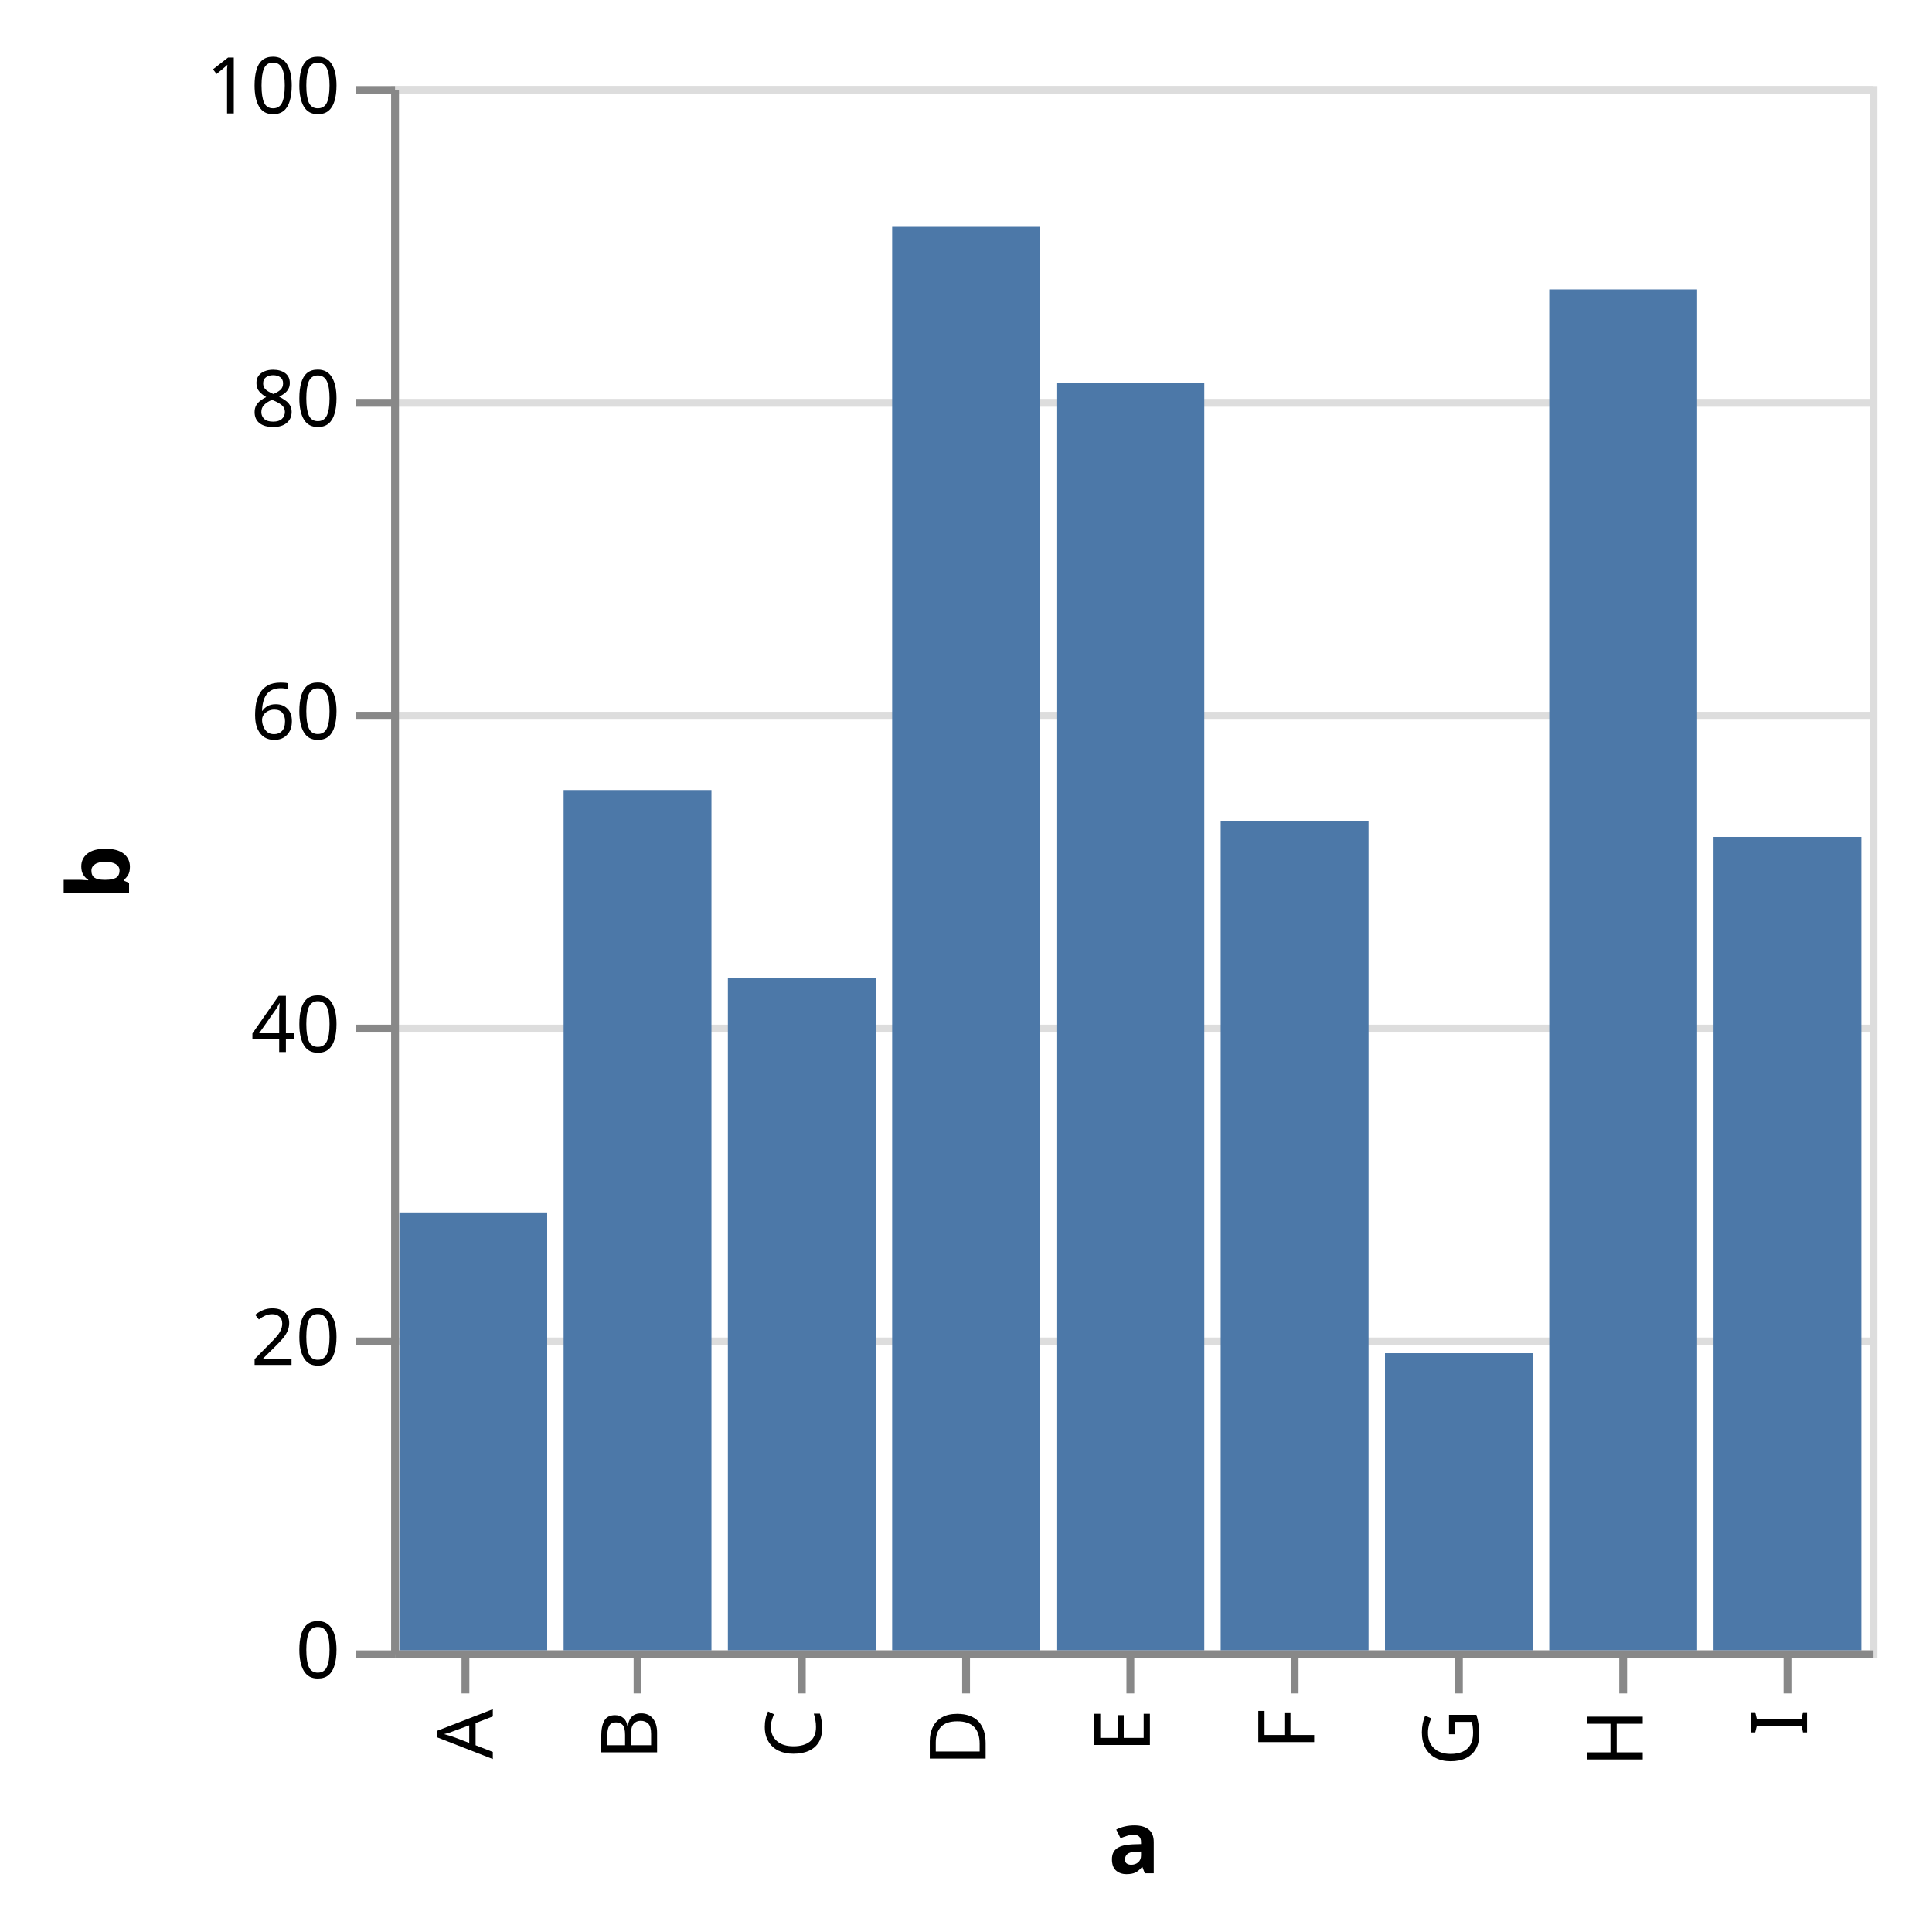
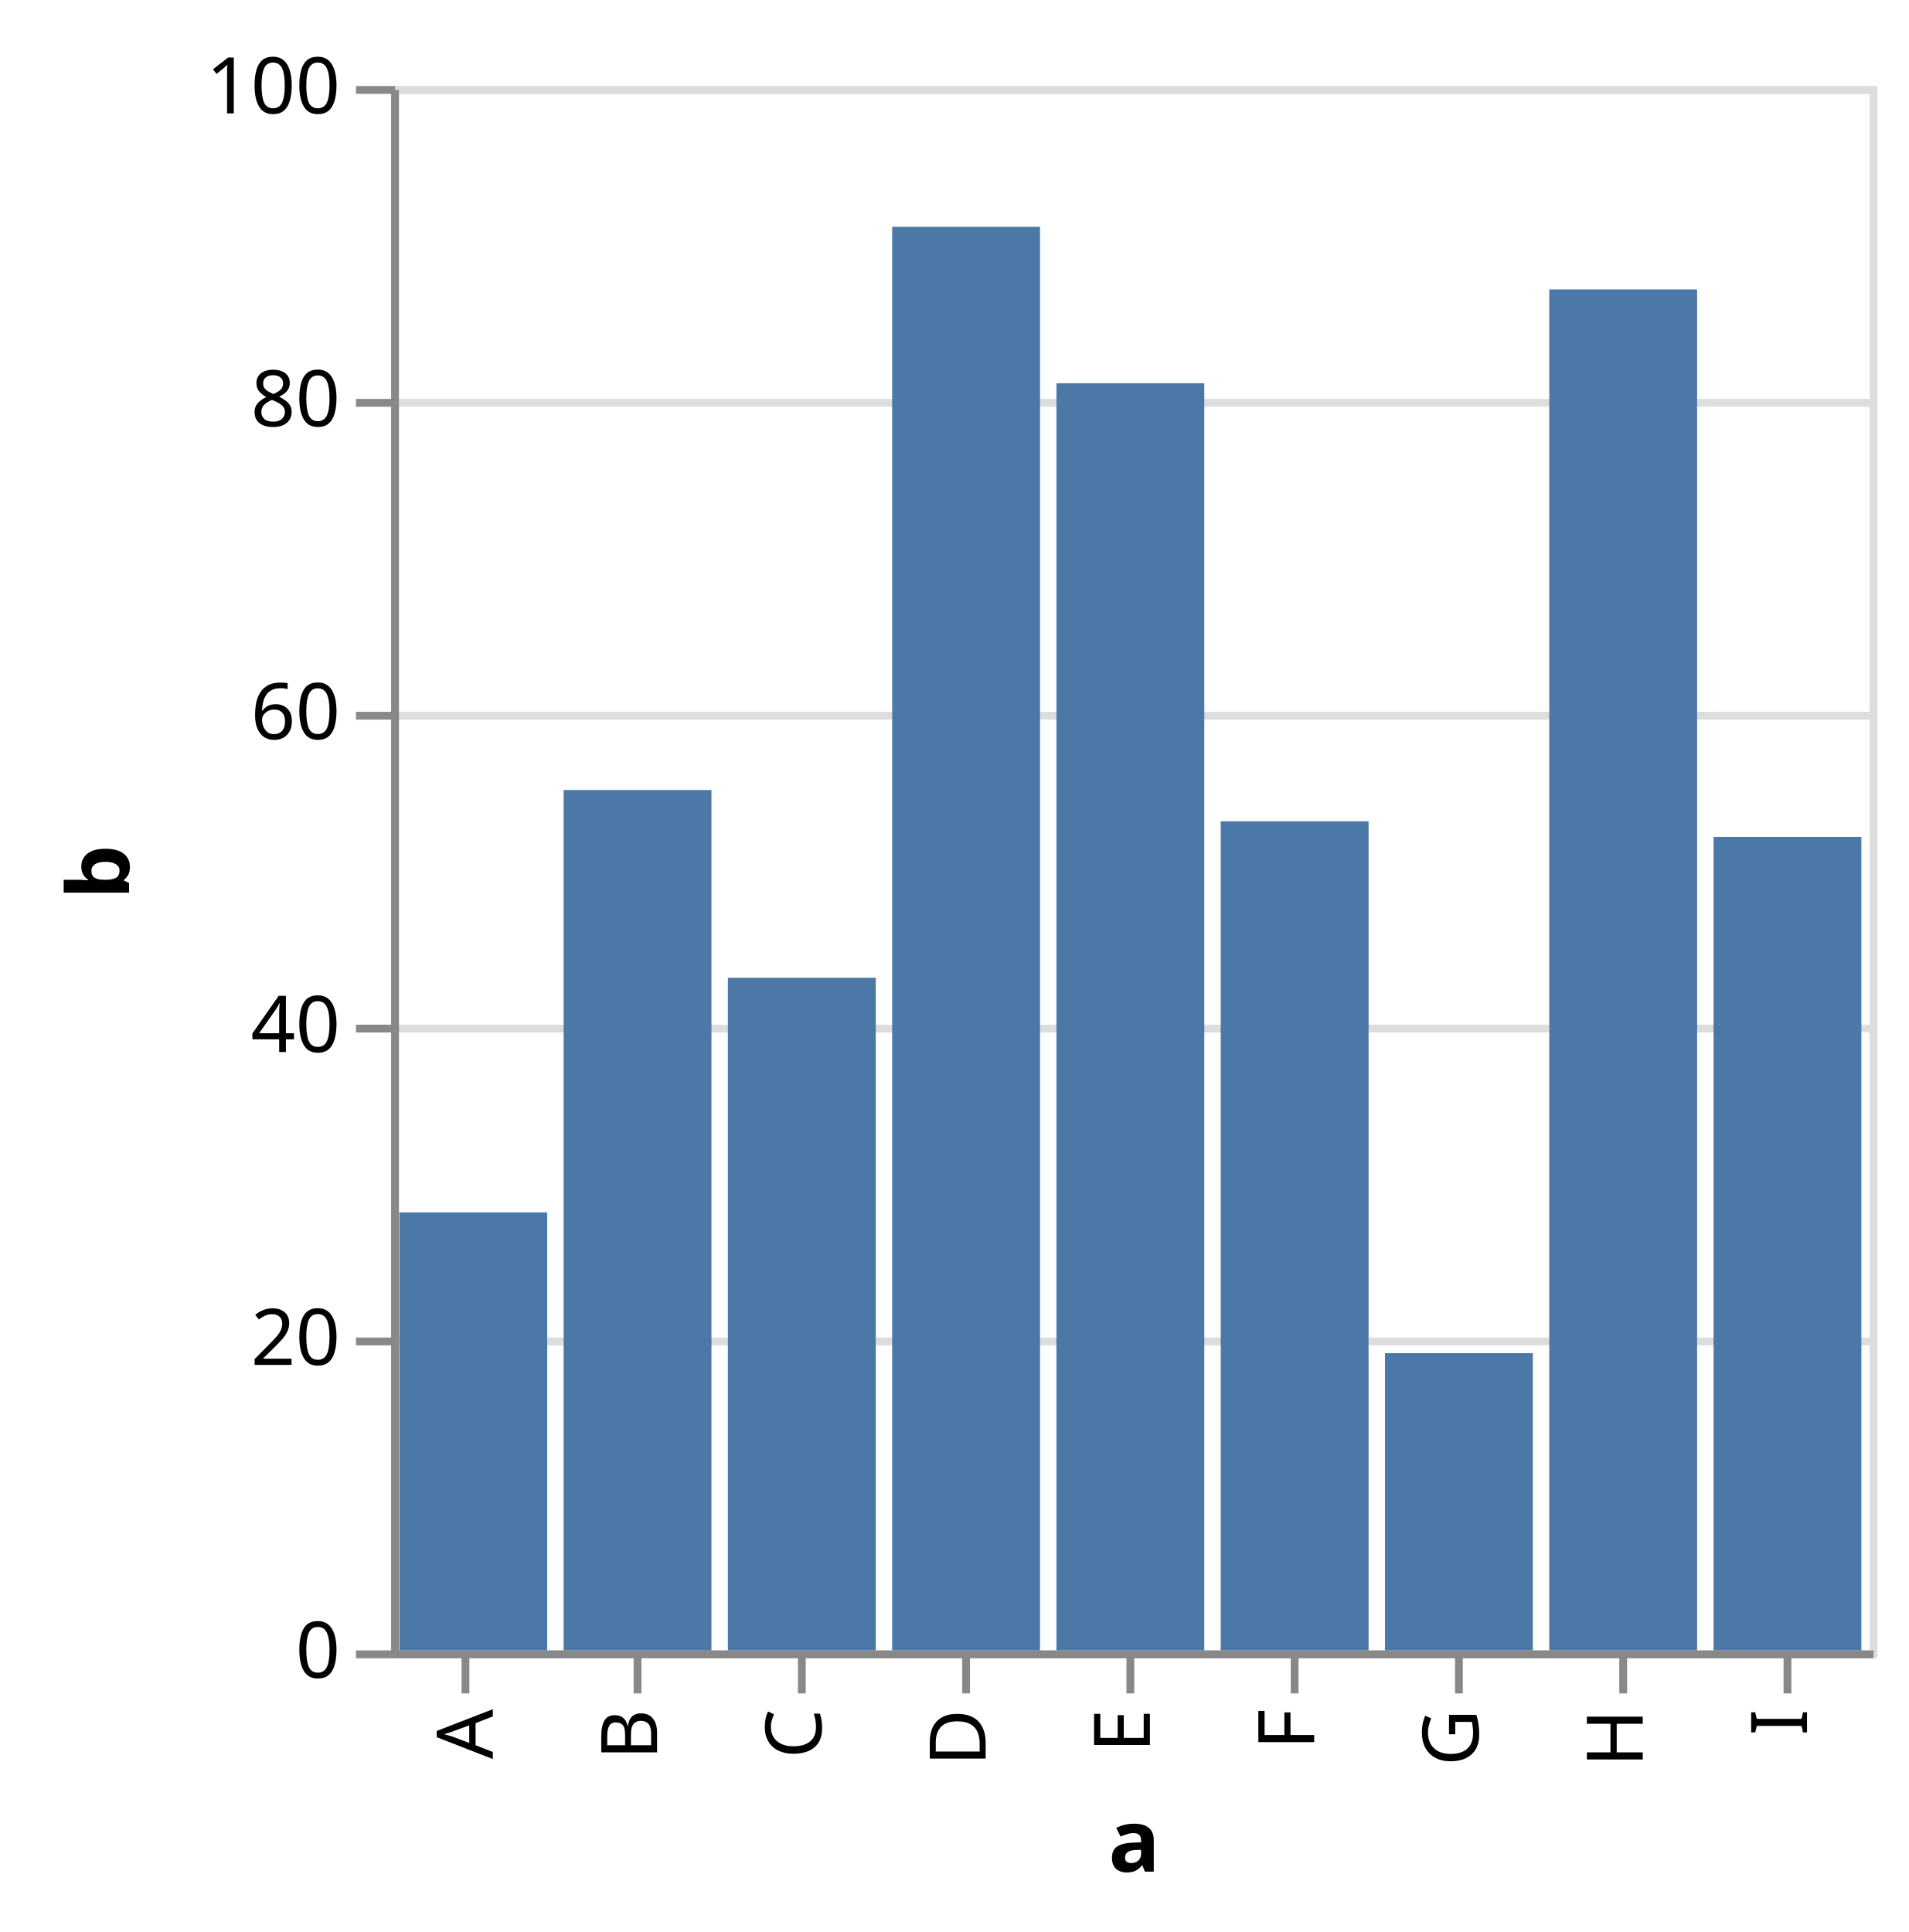
<svg xmlns="http://www.w3.org/2000/svg" class="marks" width="244" height="247" viewBox="0 0 244 247" version="1.1">
  <g transform="translate(50,11)">
    <g class="mark-group role-frame root">
      <g transform="translate(0,0)">
        <path class="background" d="M0.5,0.5h189v200h-189Z" style="fill: transparent; stroke: #ddd;" />
        <g>
          <g class="mark-group role-axis">
            <g transform="translate(0.5,0.5)">
              <path class="background" d="M0,0h0v0h0Z" style="pointer-events: none; fill: none;" />
              <g>
                <g class="mark-rule role-axis-grid" style="pointer-events: none;">
                  <line transform="translate(0,200)" x2="189" y2="0" style="fill: none; stroke: #ddd; stroke-width: 1; stroke-dasharray: ; opacity: 1;" />
                  <line transform="translate(0,160)" x2="189" y2="0" style="fill: none; stroke: #ddd; stroke-width: 1; stroke-dasharray: ; opacity: 1;" />
                  <line transform="translate(0,120)" x2="189" y2="0" style="fill: none; stroke: #ddd; stroke-width: 1; stroke-dasharray: ; opacity: 1;" />
                  <line transform="translate(0,80)" x2="189" y2="0" style="fill: none; stroke: #ddd; stroke-width: 1; stroke-dasharray: ; opacity: 1;" />
                  <line transform="translate(0,40)" x2="189" y2="0" style="fill: none; stroke: #ddd; stroke-width: 1; stroke-dasharray: ; opacity: 1;" />
                  <line transform="translate(0,0)" x2="189" y2="0" style="fill: none; stroke: #ddd; stroke-width: 1; stroke-dasharray: ; opacity: 1;" />
                </g>
              </g>
            </g>
          </g>
          <g class="mark-rect role-mark marks">
            <path d="M1.05,144h18.9v56h-18.9Z" style="fill: #4c78a8;" />
            <path d="M22.05,90h18.9v110h-18.9Z" style="fill: #4c78a8;" />
            <path d="M43.05,114h18.9v86h-18.9Z" style="fill: #4c78a8;" />
            <path d="M64.05,18h18.9v182h-18.9Z" style="fill: #4c78a8;" />
            <path d="M85.05,38h18.9v162h-18.9Z" style="fill: #4c78a8;" />
            <path d="M106.05,94h18.9v106h-18.9Z" style="fill: #4c78a8;" />
            <path d="M127.05,162h18.9v38h-18.9Z" style="fill: #4c78a8;" />
            <path d="M148.05,26h18.9v174h-18.9Z" style="fill: #4c78a8;" />
            <path d="M169.05,96h18.9v104h-18.9Z" style="fill: #4c78a8;" />
          </g>
          <g class="mark-group role-axis">
            <g transform="translate(0.5,200.5)">
              <path class="background" d="M0,0h0v0h0Z" style="pointer-events: none; fill: none;" />
              <g>
                <g class="mark-rule role-axis-tick" style="pointer-events: none;">
                  <line transform="translate(9,0)" x2="0" y2="5" style="fill: none; stroke: #888; stroke-width: 1; opacity: 1;" />
                  <line transform="translate(31,0)" x2="0" y2="5" style="fill: none; stroke: #888; stroke-width: 1; opacity: 1;" />
                  <line transform="translate(52,0)" x2="0" y2="5" style="fill: none; stroke: #888; stroke-width: 1; opacity: 1;" />
                  <line transform="translate(73,0)" x2="0" y2="5" style="fill: none; stroke: #888; stroke-width: 1; opacity: 1;" />
                  <line transform="translate(94,0)" x2="0" y2="5" style="fill: none; stroke: #888; stroke-width: 1; opacity: 1;" />
                  <line transform="translate(115,0)" x2="0" y2="5" style="fill: none; stroke: #888; stroke-width: 1; opacity: 1;" />
                  <line transform="translate(136,0)" x2="0" y2="5" style="fill: none; stroke: #888; stroke-width: 1; opacity: 1;" />
                  <line transform="translate(157,0)" x2="0" y2="5" style="fill: none; stroke: #888; stroke-width: 1; opacity: 1;" />
                  <line transform="translate(178,0)" x2="0" y2="5" style="fill: none; stroke: #888; stroke-width: 1; opacity: 1;" />
                </g>
                <g class="mark-text role-axis-label" style="pointer-events: none;">
                  <text text-anchor="end" transform="translate(9.5,7) rotate(270) translate(0,3)" style="font: 10px sans-serif; fill: #000; opacity: 1;">A</text>
                  <text text-anchor="end" transform="translate(30.5,7) rotate(270) translate(0,3)" style="font: 10px sans-serif; fill: #000; opacity: 1;">B</text>
                  <text text-anchor="end" transform="translate(51.5,7) rotate(270) translate(0,3)" style="font: 10px sans-serif; fill: #000; opacity: 1;">C</text>
                  <text text-anchor="end" transform="translate(72.5,7) rotate(270) translate(0,3)" style="font: 10px sans-serif; fill: #000; opacity: 1;">D</text>
                  <text text-anchor="end" transform="translate(93.5,7) rotate(270) translate(0,3)" style="font: 10px sans-serif; fill: #000; opacity: 1;">E</text>
                  <text text-anchor="end" transform="translate(114.5,7) rotate(270) translate(0,3)" style="font: 10px sans-serif; fill: #000; opacity: 1;">F</text>
                  <text text-anchor="end" transform="translate(135.5,7) rotate(270) translate(0,3)" style="font: 10px sans-serif; fill: #000; opacity: 1;">G</text>
                  <text text-anchor="end" transform="translate(156.5,7) rotate(270) translate(0,3)" style="font: 10px sans-serif; fill: #000; opacity: 1;">H</text>
                  <text text-anchor="end" transform="translate(177.5,7) rotate(270) translate(0,3)" style="font: 10px sans-serif; fill: #000; opacity: 1;">I</text>
                </g>
                <g class="mark-rule role-axis-domain" style="pointer-events: none;">
                  <line transform="translate(0,0)" x2="189" y2="0" style="fill: none; stroke: #888; stroke-width: 1; opacity: 1;" />
                </g>
                <g class="mark-text role-axis-title" style="pointer-events: none;">
-                   <text text-anchor="middle" transform="translate(94.5,28)" style="font: bold 11px sans-serif; fill: #000; opacity: 1;">a</text>
+                   <text text-anchor="middle" transform="translate(94.5,27.77832)" style="font: bold 11px sans-serif; fill: #000; opacity: 1;">a</text>
                </g>
              </g>
            </g>
          </g>
          <g class="mark-group role-axis">
            <g transform="translate(0.5,0.5)">
              <path class="background" d="M0,0h0v0h0Z" style="pointer-events: none; fill: none;" />
              <g>
                <g class="mark-rule role-axis-tick" style="pointer-events: none;">
                  <line transform="translate(0,200)" x2="-5" y2="0" style="fill: none; stroke: #888; stroke-width: 1; opacity: 1;" />
                  <line transform="translate(0,160)" x2="-5" y2="0" style="fill: none; stroke: #888; stroke-width: 1; opacity: 1;" />
                  <line transform="translate(0,120)" x2="-5" y2="0" style="fill: none; stroke: #888; stroke-width: 1; opacity: 1;" />
                  <line transform="translate(0,80)" x2="-5" y2="0" style="fill: none; stroke: #888; stroke-width: 1; opacity: 1;" />
                  <line transform="translate(0,40)" x2="-5" y2="0" style="fill: none; stroke: #888; stroke-width: 1; opacity: 1;" />
                  <line transform="translate(0,0)" x2="-5" y2="0" style="fill: none; stroke: #888; stroke-width: 1; opacity: 1;" />
                </g>
                <g class="mark-text role-axis-label" style="pointer-events: none;">
                  <text text-anchor="end" transform="translate(-7,203)" style="font: 10px sans-serif; fill: #000; opacity: 1;">0</text>
                  <text text-anchor="end" transform="translate(-7,163)" style="font: 10px sans-serif; fill: #000; opacity: 1;">20</text>
                  <text text-anchor="end" transform="translate(-7,123)" style="font: 10px sans-serif; fill: #000; opacity: 1;">40</text>
                  <text text-anchor="end" transform="translate(-7,83)" style="font: 10px sans-serif; fill: #000; opacity: 1;">60</text>
                  <text text-anchor="end" transform="translate(-7,43)" style="font: 10px sans-serif; fill: #000; opacity: 1;">80</text>
                  <text text-anchor="end" transform="translate(-7,3)" style="font: 10px sans-serif; fill: #000; opacity: 1;">100</text>
                </g>
                <g class="mark-rule role-axis-domain" style="pointer-events: none;">
                  <line transform="translate(0,200)" x2="0" y2="-200" style="fill: none; stroke: #888; stroke-width: 1; opacity: 1;" />
                </g>
                <g class="mark-text role-axis-title" style="pointer-events: none;">
                  <text text-anchor="middle" transform="translate(-32,100) rotate(-90) translate(0,-2)" style="font: bold 11px sans-serif; fill: #000; opacity: 1;">b</text>
                </g>
              </g>
            </g>
          </g>
        </g>
      </g>
    </g>
  </g>
</svg>
